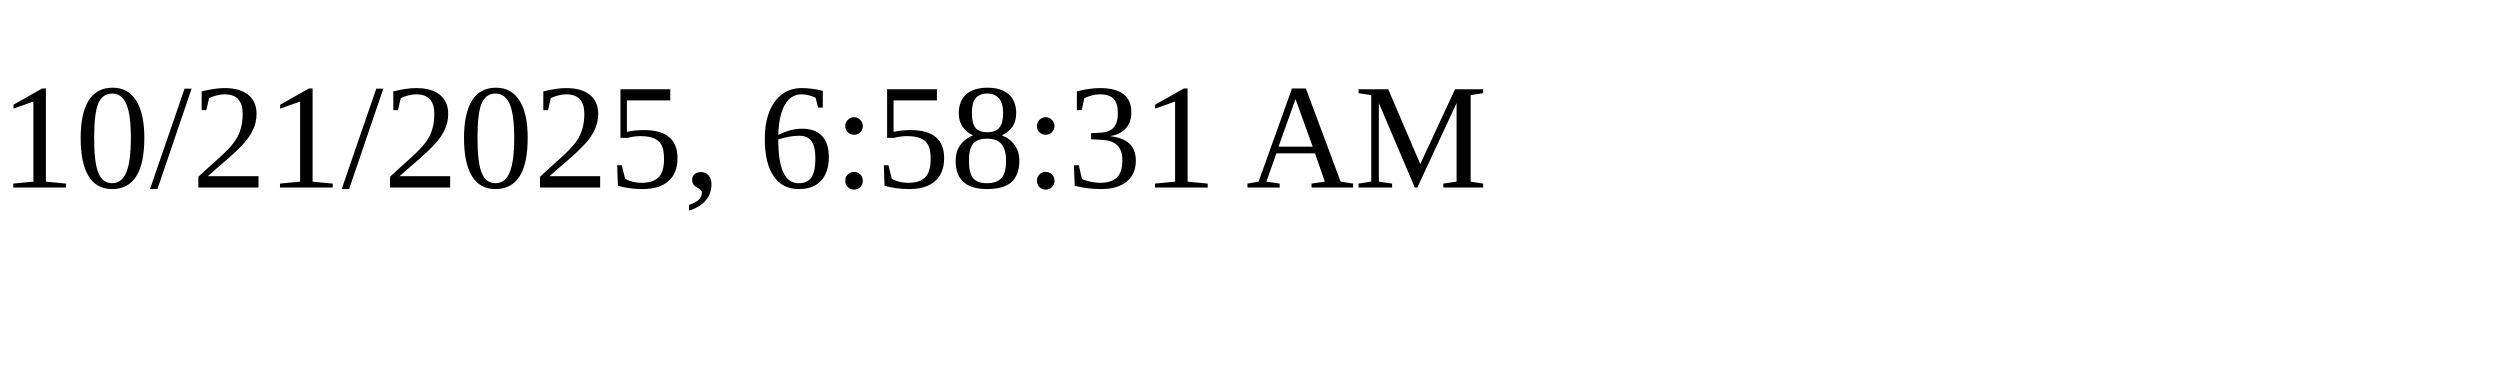
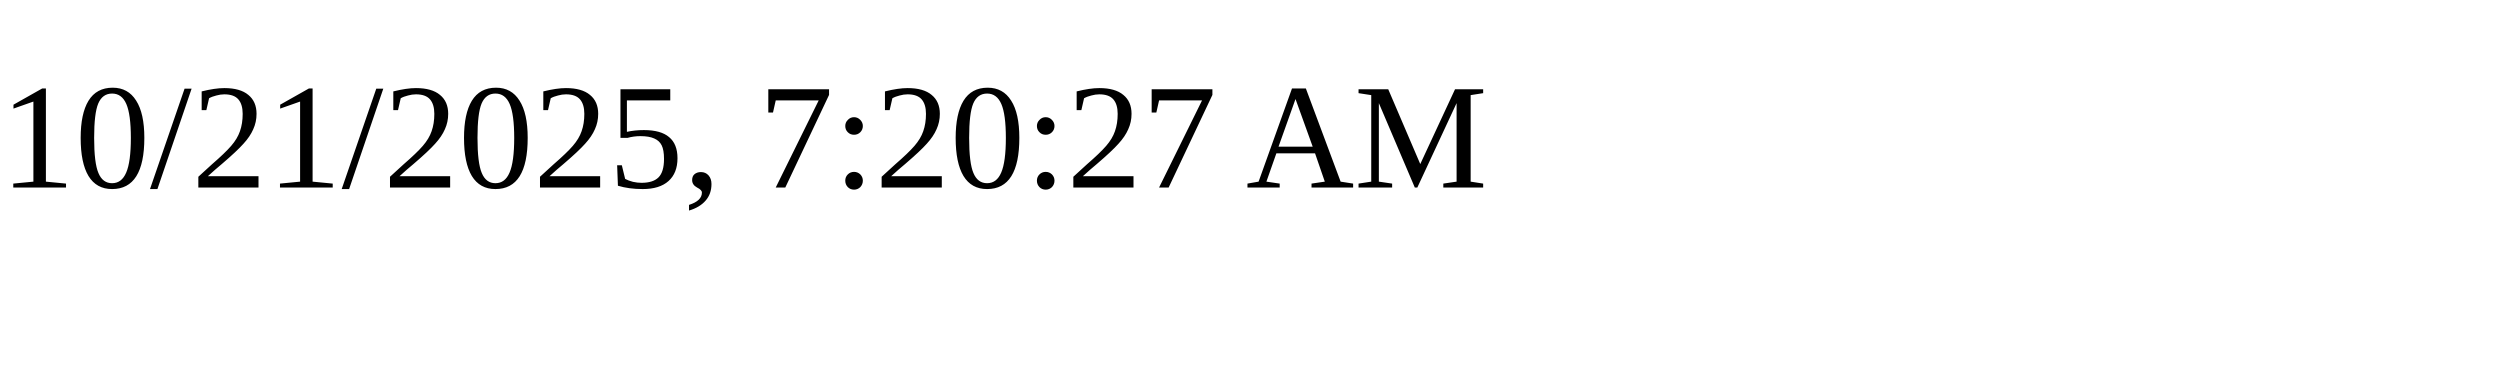
<svg xmlns="http://www.w3.org/2000/svg" height="30" width="200">
-   <text x="0" y="15">10/21/2025, 6:58:31 AM</text>
+   <text x="0" y="15">10/21/2025, 7:20:27 AM</text>
</svg>
